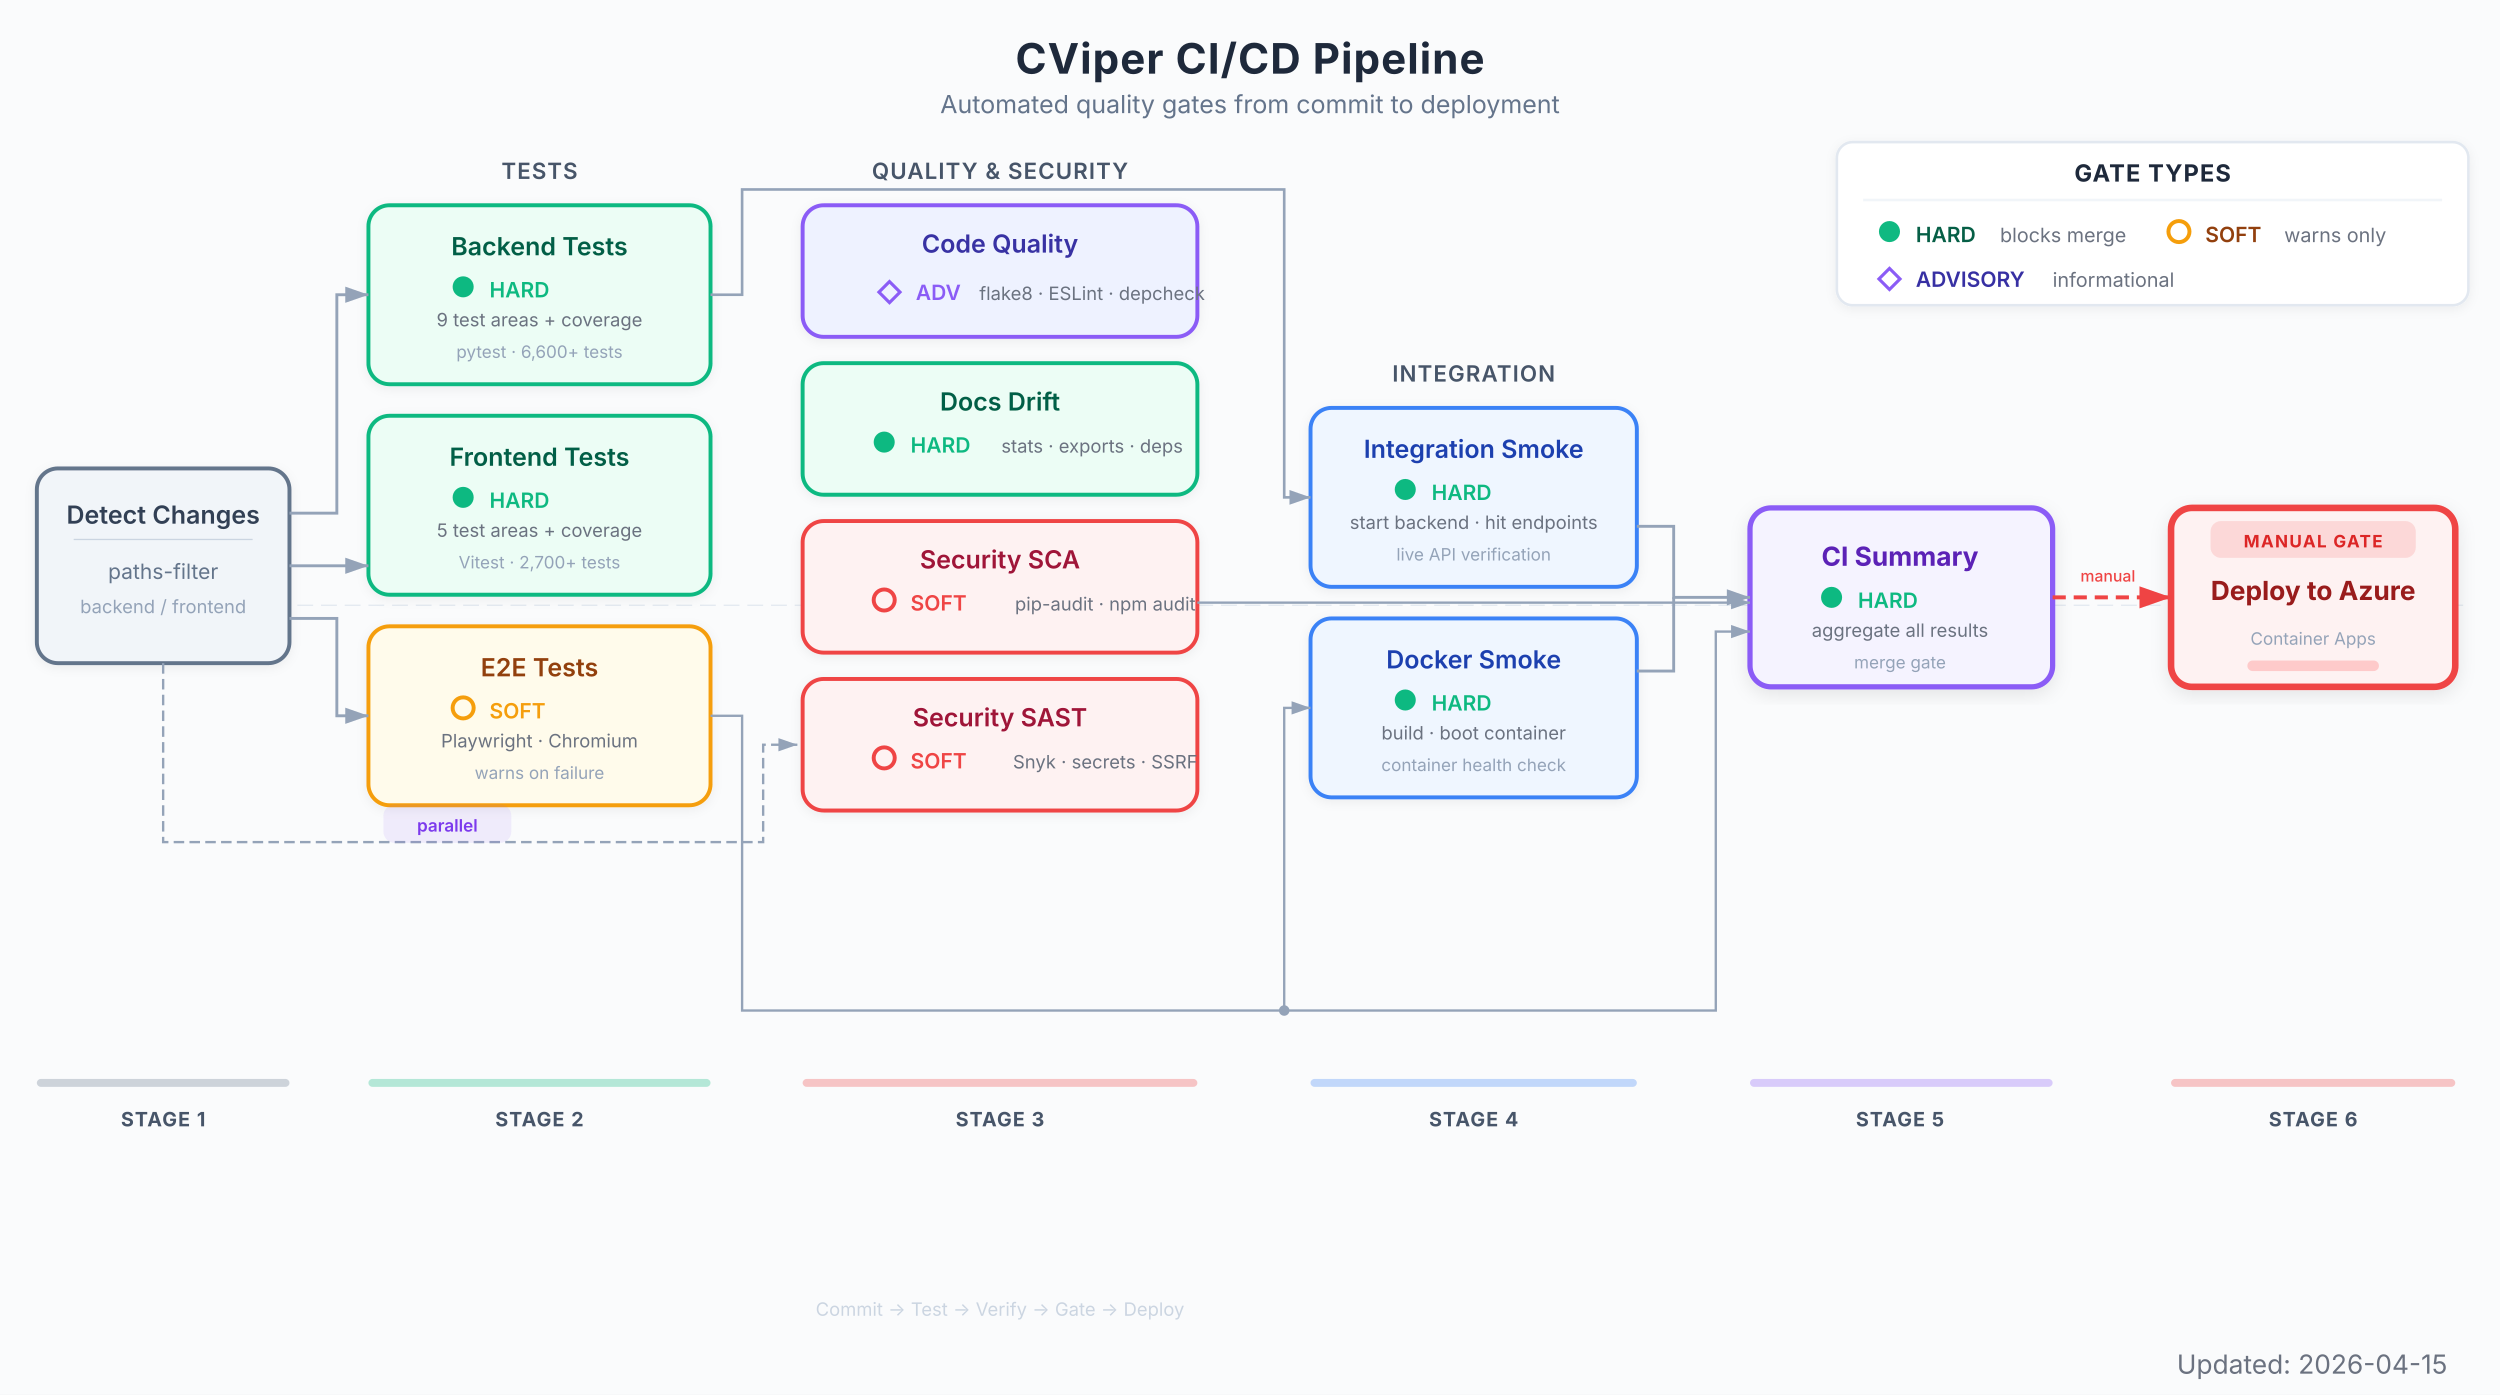
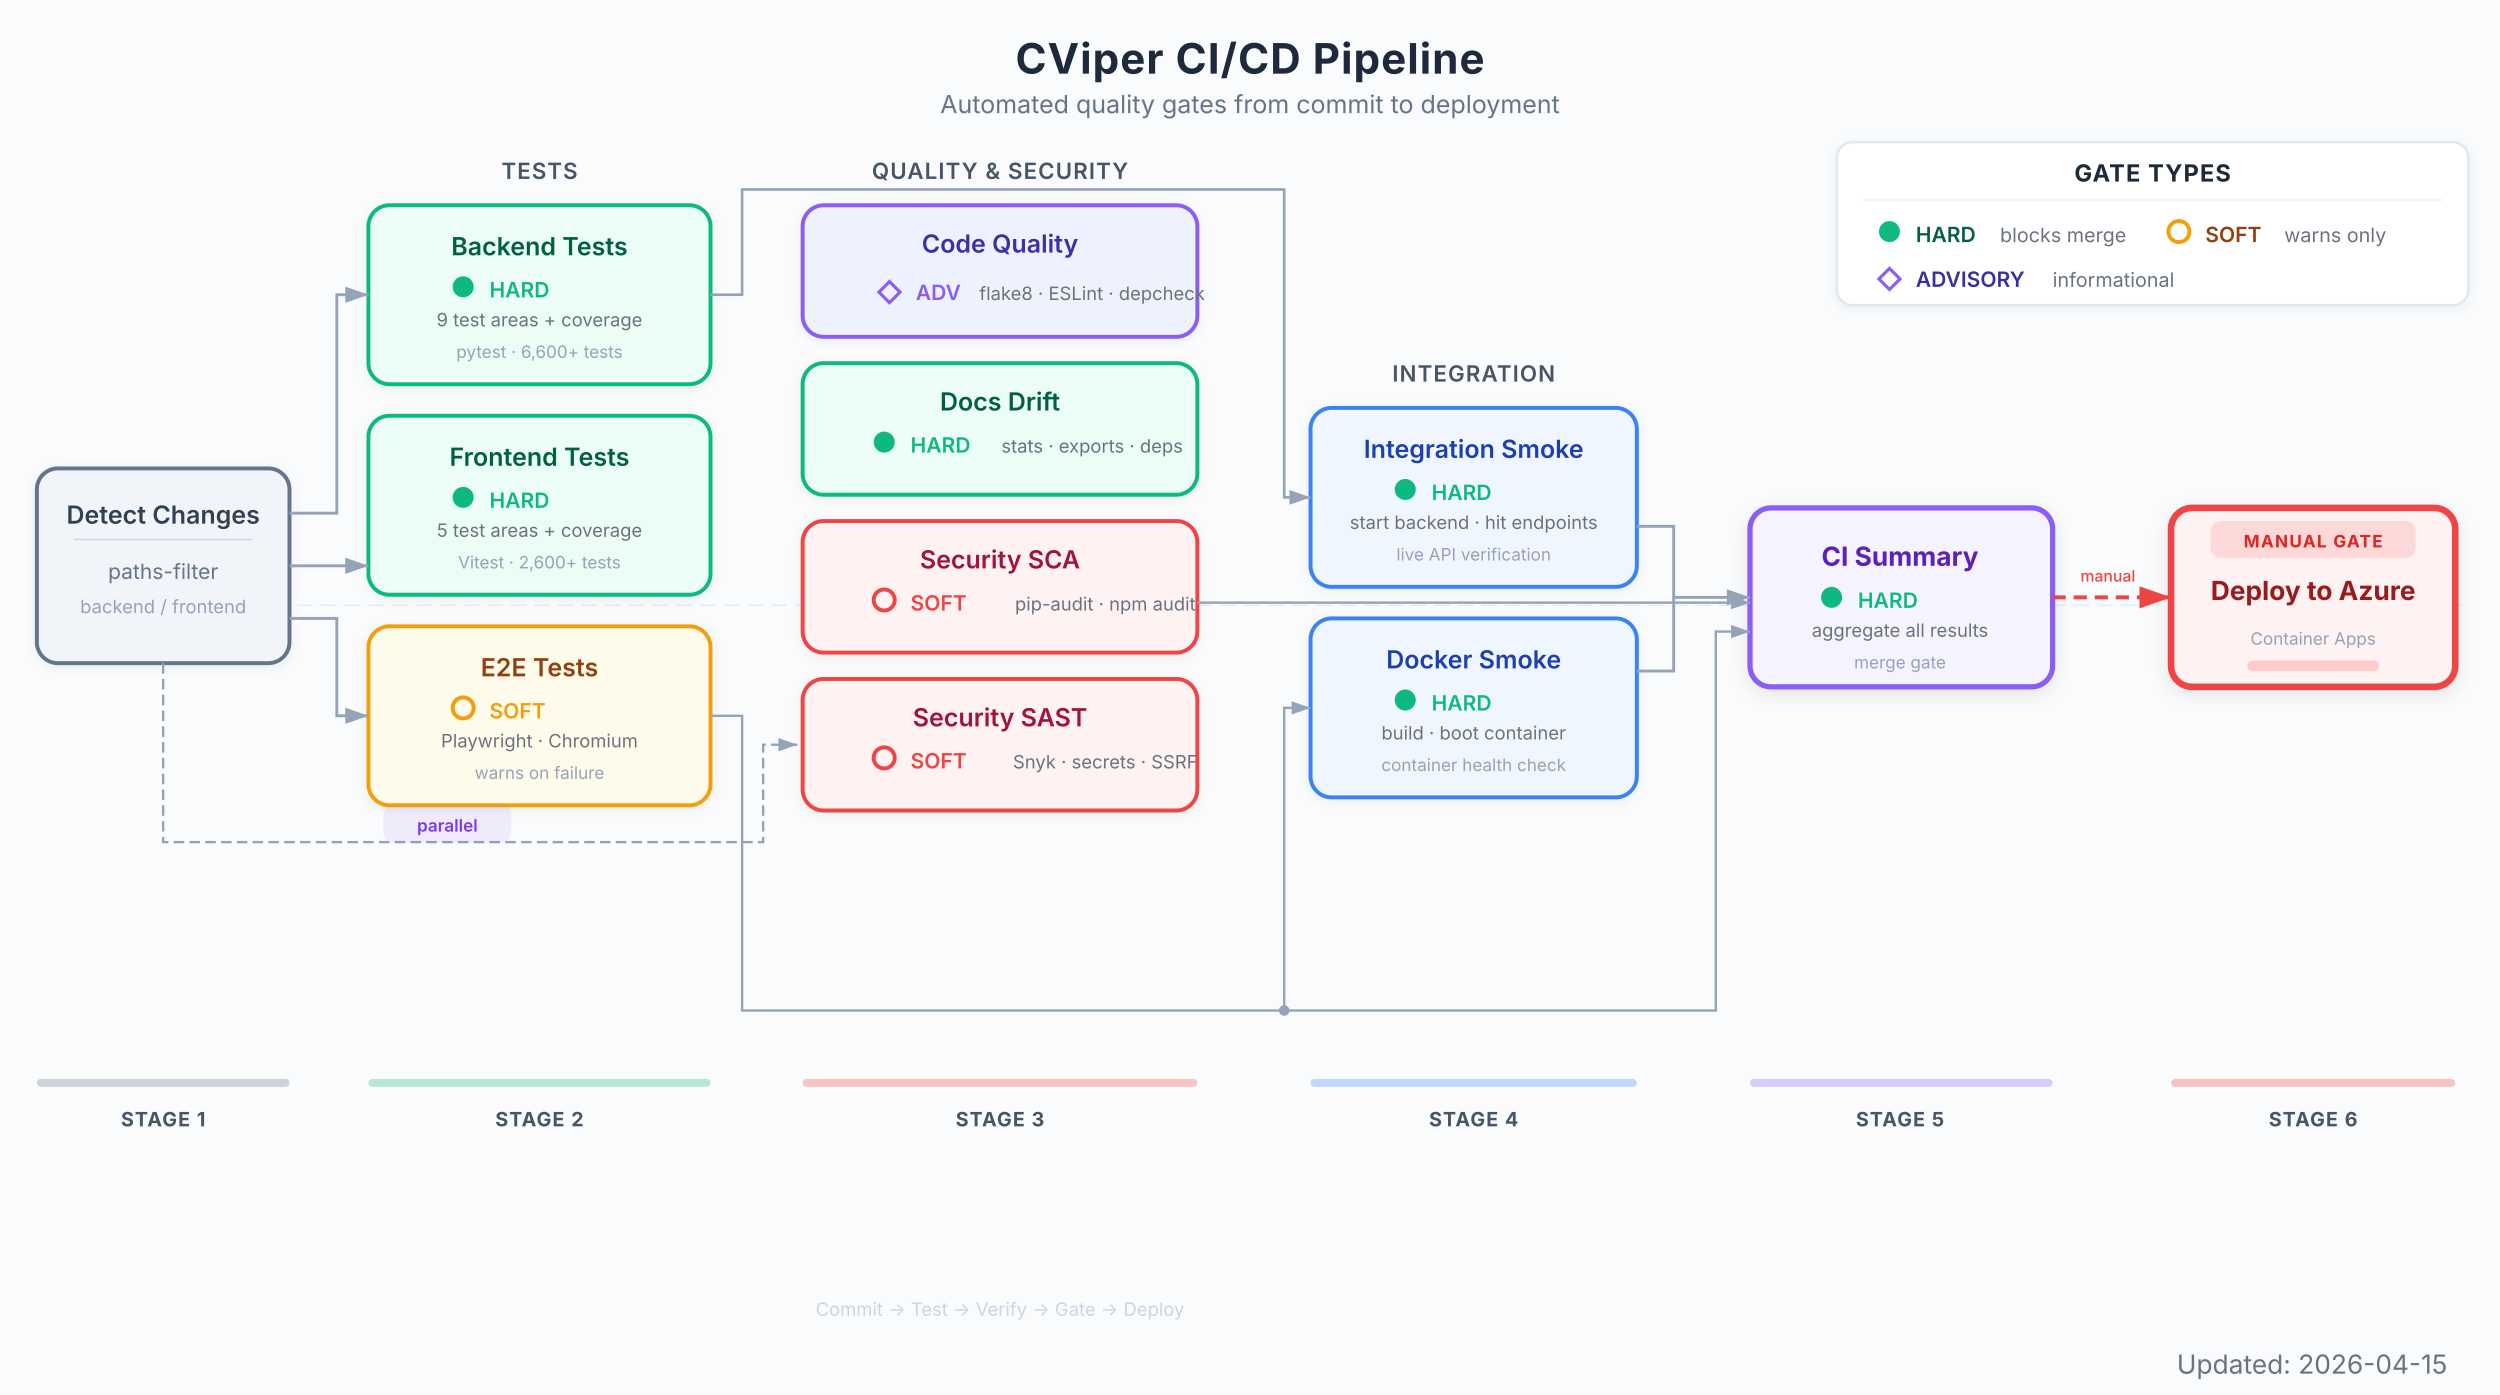
<svg xmlns="http://www.w3.org/2000/svg" viewBox="0 0 950 530" font-family="Inter, system-ui, -apple-system, sans-serif">
  <defs>
    <marker id="arrow" viewBox="0 0 10 7" refX="10" refY="3.5" markerWidth="8" markerHeight="6" orient="auto-start-reverse">
      <path d="M 0 0 L 10 3.5 L 0 7 z" fill="#94a3b8" />
    </marker>
    <marker id="arrow-red" viewBox="0 0 10 7" refX="10" refY="3.5" markerWidth="8" markerHeight="6" orient="auto-start-reverse">
      <path d="M 0 0 L 10 3.5 L 0 7 z" fill="#EF4444" />
    </marker>
    <filter id="shadow">
      <feDropShadow dx="0" dy="1" stdDeviation="2" flood-color="#000" flood-opacity="0.06" />
    </filter>
    <filter id="shadow-lg">
      <feDropShadow dx="0" dy="2" stdDeviation="3.5" flood-color="#000" flood-opacity="0.09" />
    </filter>
  </defs>
  <rect width="950" height="530" fill="#fafbfc" />
  <text x="475" y="28" text-anchor="middle" font-size="16" font-weight="700" fill="#1e293b" letter-spacing="0.4">CViper CI/CD Pipeline</text>
  <text x="475" y="43" text-anchor="middle" font-size="9.5" fill="#64748b">Automated quality gates from commit to deployment</text>
  <g transform="translate(698, 54)">
    <rect x="0" y="0" width="240" height="62" rx="6" fill="#ffffff" stroke="#e2e8f0" stroke-width="1" filter="url(#shadow)" />
    <text x="120" y="15" text-anchor="middle" font-size="9" font-weight="700" fill="#1e293b" letter-spacing="0.4">GATE TYPES</text>
    <line x1="10" y1="22" x2="230" y2="22" stroke="#f1f5f9" stroke-width="1" />
    <circle cx="20" cy="34" r="4" fill="#10B981" />
    <text x="30" y="38" font-size="8" font-weight="600" fill="#065f46">HARD</text>
    <text x="62" y="38" font-size="7.5" fill="#6b7280">blocks merge</text>
    <circle cx="130" cy="34" r="4" fill="none" stroke="#F59E0B" stroke-width="1.5" />
    <text x="140" y="38" font-size="8" font-weight="600" fill="#92400e">SOFT</text>
    <text x="170" y="38" font-size="7.5" fill="#6b7280">warns only</text>
    <polygon points="20,48 24,52 20,56 16,52" fill="none" stroke="#8B5CF6" stroke-width="1.2" />
    <text x="30" y="55" font-size="8" font-weight="600" fill="#3730a3">ADVISORY</text>
    <text x="82" y="55" font-size="7.5" fill="#6b7280">informational</text>
  </g>
  <line x1="14" y1="230" x2="936" y2="230" stroke="#e2e8f0" stroke-width="0.5" stroke-dasharray="6,3" />
  <g filter="url(#shadow)">
    <rect x="14" y="178" width="96" height="74" rx="8" fill="#f1f5f9" stroke="#64748b" stroke-width="1.5" />
    <text x="62" y="199" text-anchor="middle" font-size="9.5" font-weight="600" fill="#334155">Detect Changes</text>
    <line x1="28" y1="205" x2="96" y2="205" stroke="#cbd5e1" stroke-width="0.5" />
    <text x="62" y="220" text-anchor="middle" font-size="8" fill="#64748b">paths-filter</text>
    <text x="62" y="233" text-anchor="middle" font-size="7" fill="#94a3b8">backend / frontend</text>
  </g>
  <text x="205" y="68" text-anchor="middle" font-size="8.5" font-weight="600" fill="#475569" letter-spacing="0.4">TESTS</text>
  <g filter="url(#shadow)">
    <rect x="140" y="78" width="130" height="68" rx="8" fill="#ecfdf5" stroke="#10B981" stroke-width="1.5" />
    <text x="205" y="97" text-anchor="middle" font-size="9.5" font-weight="600" fill="#065f46">Backend Tests</text>
    <circle cx="176" cy="109" r="4" fill="#10B981" />
    <text x="186" y="113" font-size="8" fill="#10B981" font-weight="600">HARD</text>
    <text x="205" y="124" text-anchor="middle" font-size="7" fill="#6b7280">9 test areas + coverage</text>
    <text x="205" y="136" text-anchor="middle" font-size="6.5" fill="#94a3b8">pytest · 6,600+ tests</text>
  </g>
  <g filter="url(#shadow)">
    <rect x="140" y="158" width="130" height="68" rx="8" fill="#ecfdf5" stroke="#10B981" stroke-width="1.5" />
    <text x="205" y="177" text-anchor="middle" font-size="9.5" font-weight="600" fill="#065f46">Frontend Tests</text>
    <circle cx="176" cy="189" r="4" fill="#10B981" />
    <text x="186" y="193" font-size="8" fill="#10B981" font-weight="600">HARD</text>
    <text x="205" y="204" text-anchor="middle" font-size="7" fill="#6b7280">5 test areas + coverage</text>
-     <text x="205" y="216" text-anchor="middle" font-size="6.5" fill="#94a3b8">Vitest · 2,700+ tests</text>
+     <text x="205" y="216" text-anchor="middle" font-size="6.5" fill="#94a3b8">Vitest · 2,600+ tests</text>
  </g>
  <g filter="url(#shadow)">
    <rect x="140" y="238" width="130" height="68" rx="8" fill="#fffbeb" stroke="#F59E0B" stroke-width="1.5" />
    <text x="205" y="257" text-anchor="middle" font-size="9.5" font-weight="600" fill="#92400e">E2E Tests</text>
    <circle cx="176" cy="269" r="4" fill="none" stroke="#F59E0B" stroke-width="1.5" />
    <text x="186" y="273" font-size="8" fill="#F59E0B" font-weight="600">SOFT</text>
    <text x="205" y="284" text-anchor="middle" font-size="7" fill="#6b7280">Playwright · Chromium</text>
    <text x="205" y="296" text-anchor="middle" font-size="6.5" fill="#94a3b8">warns on failure</text>
  </g>
  <text x="380" y="68" text-anchor="middle" font-size="8.5" font-weight="600" fill="#475569" letter-spacing="0.4">QUALITY &amp; SECURITY</text>
  <g filter="url(#shadow)">
    <rect x="305" y="78" width="150" height="50" rx="8" fill="#eef2ff" stroke="#8B5CF6" stroke-width="1.5" />
    <text x="380" y="96" text-anchor="middle" font-size="9.5" font-weight="600" fill="#3730a3">Code Quality</text>
    <polygon points="338,107 342,111 338,115 334,111" fill="none" stroke="#8B5CF6" stroke-width="1.2" />
    <text x="348" y="114" font-size="8" fill="#8B5CF6" font-weight="600">ADV</text>
    <text x="415" y="114" text-anchor="middle" font-size="7" fill="#6b7280">flake8 · ESLint · depcheck</text>
  </g>
  <g filter="url(#shadow)">
    <rect x="305" y="138" width="150" height="50" rx="8" fill="#ecfdf5" stroke="#10B981" stroke-width="1.5" />
    <text x="380" y="156" text-anchor="middle" font-size="9.5" font-weight="600" fill="#065f46">Docs Drift</text>
    <circle cx="336" cy="168" r="4" fill="#10B981" />
    <text x="346" y="172" font-size="8" fill="#10B981" font-weight="600">HARD</text>
    <text x="415" y="172" text-anchor="middle" font-size="7" fill="#6b7280">stats · exports · deps</text>
  </g>
  <g filter="url(#shadow)">
    <rect x="305" y="198" width="150" height="50" rx="8" fill="#fef2f2" stroke="#EF4444" stroke-width="1.5" />
    <text x="380" y="216" text-anchor="middle" font-size="9.5" font-weight="600" fill="#9f1239">Security SCA</text>
    <circle cx="336" cy="228" r="4" fill="none" stroke="#EF4444" stroke-width="1.5" />
    <text x="346" y="232" font-size="8" fill="#EF4444" font-weight="600">SOFT</text>
    <text x="420" y="232" text-anchor="middle" font-size="7" fill="#6b7280">pip-audit · npm audit</text>
  </g>
  <g filter="url(#shadow)">
    <rect x="305" y="258" width="150" height="50" rx="8" fill="#fef2f2" stroke="#EF4444" stroke-width="1.5" />
    <text x="380" y="276" text-anchor="middle" font-size="9.5" font-weight="600" fill="#9f1239">Security SAST</text>
    <circle cx="336" cy="288" r="4" fill="none" stroke="#EF4444" stroke-width="1.5" />
    <text x="346" y="292" font-size="8" fill="#EF4444" font-weight="600">SOFT</text>
    <text x="420" y="292" text-anchor="middle" font-size="7" fill="#6b7280">Snyk · secrets · SSRF</text>
  </g>
  <text x="560" y="145" text-anchor="middle" font-size="8.5" font-weight="600" fill="#475569" letter-spacing="0.4">INTEGRATION</text>
  <g filter="url(#shadow)">
    <rect x="498" y="155" width="124" height="68" rx="8" fill="#eff6ff" stroke="#3B82F6" stroke-width="1.5" />
    <text x="560" y="174" text-anchor="middle" font-size="9.5" font-weight="600" fill="#1e40af">Integration Smoke</text>
    <circle cx="534" cy="186" r="4" fill="#10B981" />
    <text x="544" y="190" font-size="8" fill="#10B981" font-weight="600">HARD</text>
    <text x="560" y="201" text-anchor="middle" font-size="7" fill="#6b7280">start backend · hit endpoints</text>
    <text x="560" y="213" text-anchor="middle" font-size="6.5" fill="#94a3b8">live API verification</text>
  </g>
  <g filter="url(#shadow)">
    <rect x="498" y="235" width="124" height="68" rx="8" fill="#eff6ff" stroke="#3B82F6" stroke-width="1.5" />
    <text x="560" y="254" text-anchor="middle" font-size="9.5" font-weight="600" fill="#1e40af">Docker Smoke</text>
    <circle cx="534" cy="266" r="4" fill="#10B981" />
    <text x="544" y="270" font-size="8" fill="#10B981" font-weight="600">HARD</text>
    <text x="560" y="281" text-anchor="middle" font-size="7" fill="#6b7280">build · boot container</text>
    <text x="560" y="293" text-anchor="middle" font-size="6.5" fill="#94a3b8">container health check</text>
  </g>
  <g filter="url(#shadow-lg)">
    <rect x="665" y="193" width="115" height="68" rx="8" fill="#f5f3ff" stroke="#8B5CF6" stroke-width="2" />
    <text x="722" y="215" text-anchor="middle" font-size="10" font-weight="700" fill="#5b21b6">CI Summary</text>
    <circle cx="696" cy="227" r="4" fill="#10B981" />
    <text x="706" y="231" font-size="8" fill="#10B981" font-weight="600">HARD</text>
    <text x="722" y="242" text-anchor="middle" font-size="7" fill="#6b7280">aggregate all results</text>
    <text x="722" y="254" text-anchor="middle" font-size="6.5" fill="#94a3b8">merge gate</text>
  </g>
  <g filter="url(#shadow-lg)">
    <rect x="825" y="193" width="108" height="68" rx="8" fill="#fef2f2" stroke="#EF4444" stroke-width="2.5" />
    <rect x="840" y="198" width="78" height="14" rx="4" fill="#EF4444" opacity="0.15" />
    <text x="879" y="208" text-anchor="middle" font-size="6.5" font-weight="700" fill="#dc2626" letter-spacing="0.5">MANUAL GATE</text>
    <text x="879" y="228" text-anchor="middle" font-size="10" font-weight="700" fill="#991b1b">Deploy to Azure</text>
    <text x="879" y="245" text-anchor="middle" font-size="6.5" fill="#94a3b8">Container Apps</text>
    <rect x="854" y="251" width="50" height="4" rx="2" fill="#fecaca" />
  </g>
  <path d="M 110 195 L 128 195 L 128 112 L 140 112" stroke="#94a3b8" stroke-width="1.1" fill="none" marker-end="url(#arrow)" />
  <line x1="110" y1="215" x2="140" y2="215" stroke="#94a3b8" stroke-width="1.1" marker-end="url(#arrow)" />
  <path d="M 110 235 L 128 235 L 128 272 L 140 272" stroke="#94a3b8" stroke-width="1.1" fill="none" marker-end="url(#arrow)" />
  <path d="M 62 252 L 62 320 L 290 320 L 290 283 L 303 283" stroke="#94a3b8" stroke-width="0.9" fill="none" stroke-dasharray="4,2" marker-end="url(#arrow)" />
  <rect x="146" y="306" width="48" height="14" rx="4" fill="#8B5CF6" opacity="0.1" stroke="#8B5CF6" stroke-width="0.6" />
  <text x="170" y="316" text-anchor="middle" font-size="6.5" font-weight="600" fill="#7c3aed">parallel</text>
  <path d="M 270 112 L 282 112 L 282 72 L 488 72 L 488 189 L 498 189" stroke="#94a3b8" stroke-width="1.0" fill="none" marker-end="url(#arrow)" />
  <path d="M 270 272 L 282 272 L 282 384 L 488 384 L 488 269 L 498 269" stroke="#94a3b8" stroke-width="0.9" fill="none" marker-end="url(#arrow)" />
  <path d="M 488 384 L 652 384 L 652 240 L 665 240" stroke="#94a3b8" stroke-width="0.9" fill="none" marker-end="url(#arrow)" />
  <circle cx="488" cy="384" r="2" fill="#94a3b8" />
  <path d="M 455 229 L 665 229" stroke="#94a3b8" stroke-width="0.9" fill="none" marker-end="url(#arrow)" />
  <path d="M 622 200 L 636 200 L 636 227 L 665 227" stroke="#94a3b8" stroke-width="1.1" fill="none" marker-end="url(#arrow)" />
  <path d="M 622 255 L 636 255 L 636 227" stroke="#94a3b8" stroke-width="1.1" fill="none" />
  <line x1="780" y1="227" x2="825" y2="227" stroke="#EF4444" stroke-width="1.5" stroke-dasharray="5,3" marker-end="url(#arrow-red)" />
  <text x="801" y="221" text-anchor="middle" font-size="6" fill="#EF4444" font-weight="500">manual</text>
  <rect x="14" y="410" width="96" height="3" rx="1.5" fill="#64748b" opacity="0.3" />
  <text x="62" y="428" text-anchor="middle" font-size="7.5" font-weight="700" fill="#475569" letter-spacing="0.4">STAGE 1</text>
  <rect x="140" y="410" width="130" height="3" rx="1.5" fill="#10B981" opacity="0.3" />
  <text x="205" y="428" text-anchor="middle" font-size="7.5" font-weight="700" fill="#475569" letter-spacing="0.4">STAGE 2</text>
  <rect x="305" y="410" width="150" height="3" rx="1.5" fill="#EF4444" opacity="0.3" />
  <text x="380" y="428" text-anchor="middle" font-size="7.5" font-weight="700" fill="#475569" letter-spacing="0.4">STAGE 3</text>
  <rect x="498" y="410" width="124" height="3" rx="1.5" fill="#3B82F6" opacity="0.3" />
  <text x="560" y="428" text-anchor="middle" font-size="7.5" font-weight="700" fill="#475569" letter-spacing="0.4">STAGE 4</text>
  <rect x="665" y="410" width="115" height="3" rx="1.5" fill="#8B5CF6" opacity="0.3" />
  <text x="722" y="428" text-anchor="middle" font-size="7.5" font-weight="700" fill="#475569" letter-spacing="0.4">STAGE 5</text>
  <rect x="825" y="410" width="108" height="3" rx="1.5" fill="#EF4444" opacity="0.3" />
  <text x="879" y="428" text-anchor="middle" font-size="7.5" font-weight="700" fill="#475569" letter-spacing="0.4">STAGE 6</text>
  <text x="380" y="500" text-anchor="middle" font-size="7" fill="#cbd5e1">Commit → Test → Verify → Gate → Deploy</text>
  <text x="930" y="522" text-anchor="end" font-size="10" fill="#6B7280">Updated: 2026-04-15</text>
</svg>
